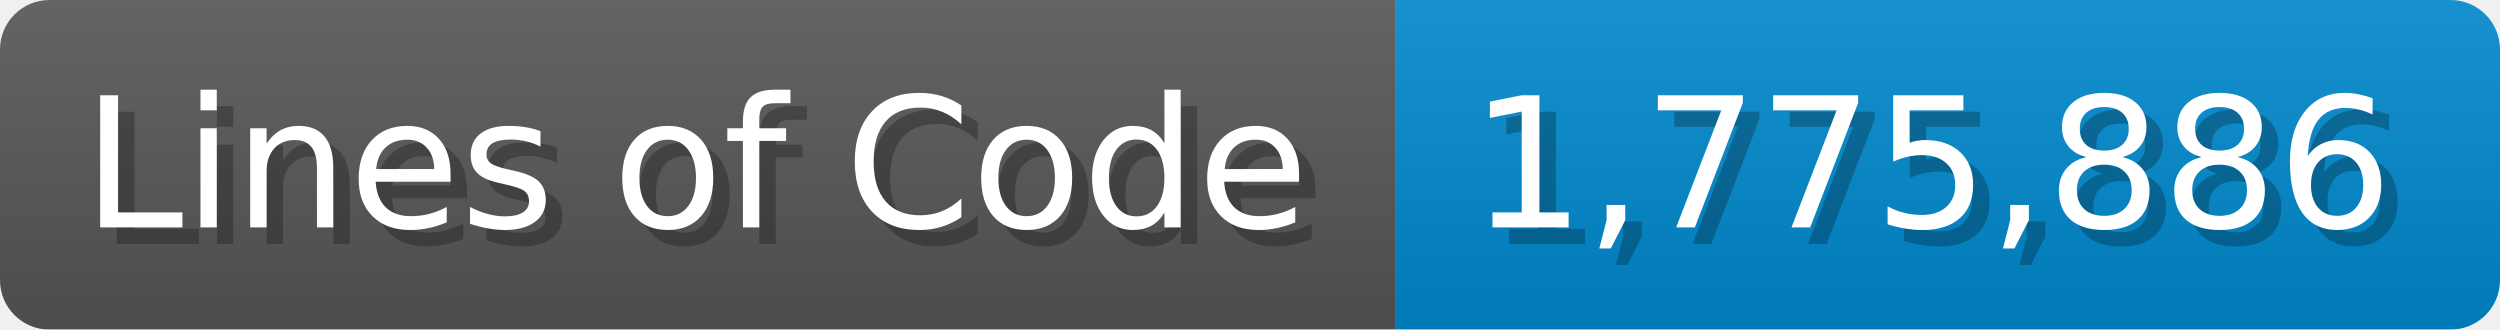
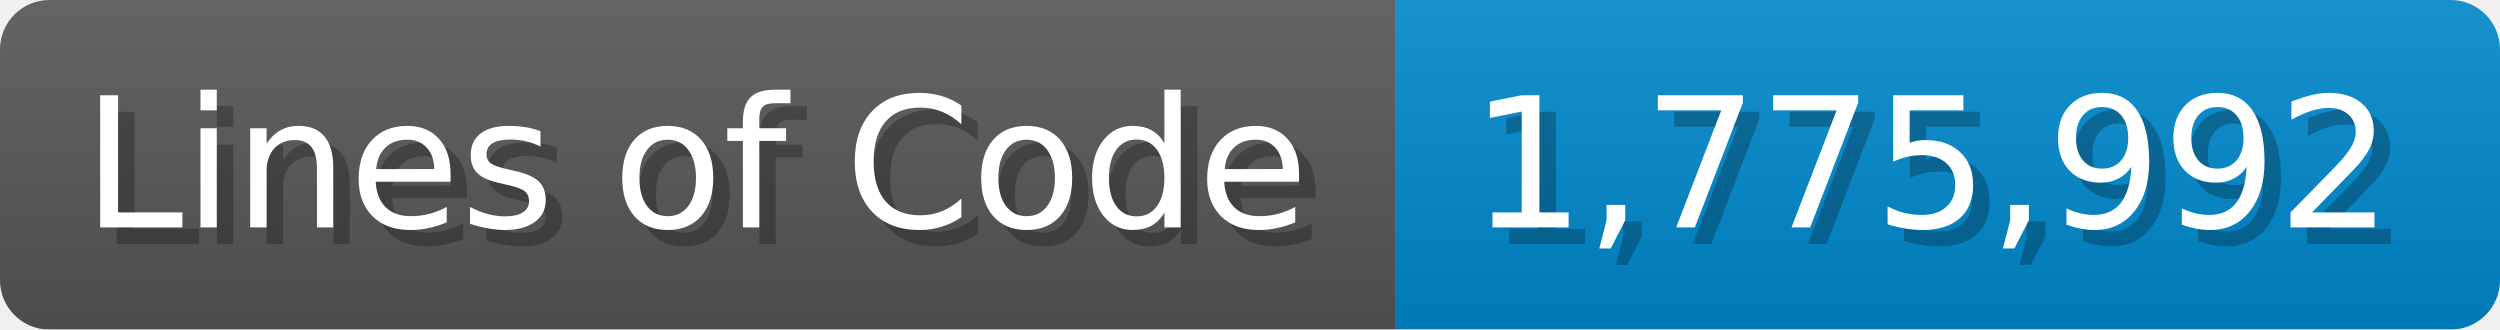
<svg xmlns="http://www.w3.org/2000/svg" width="151.7" height="20" viewBox="0 0 1517 200">
  <linearGradient id="a" x2="0" y2="100%">
    <stop offset="0" stop-opacity=".1" stop-color="#EEE" />
    <stop offset="1" stop-opacity=".1" />
  </linearGradient>
  <mask id="m">
    <rect width="1517" height="200" rx="30" fill="#FFF" />
  </mask>
  <g mask="url(#m)">
    <rect width="847" height="200" fill="#555" />
    <rect width="670" height="200" fill="#08C" x="847" />
    <rect width="1517" height="200" fill="url(#a)" />
  </g>
  <g fill="#fff" text-anchor="start" font-family="Verdana,DejaVu Sans,sans-serif" font-size="110">
    <text x="60" y="148" textLength="747" fill="#000" opacity="0.25">Lines of Code</text>
    <text x="50" y="138" textLength="747">Lines of Code</text>
-     <text x="902" y="148" textLength="570" fill="#000" opacity="0.25">1,775,886</text>
-     <text x="892" y="138" textLength="570">1,775,886</text>
+     <text x="902" y="148" textLength="570" fill="#000" opacity="0.25">1,775,992</text>
+     <text x="892" y="138" textLength="570">1,775,992</text>
  </g>
</svg>
